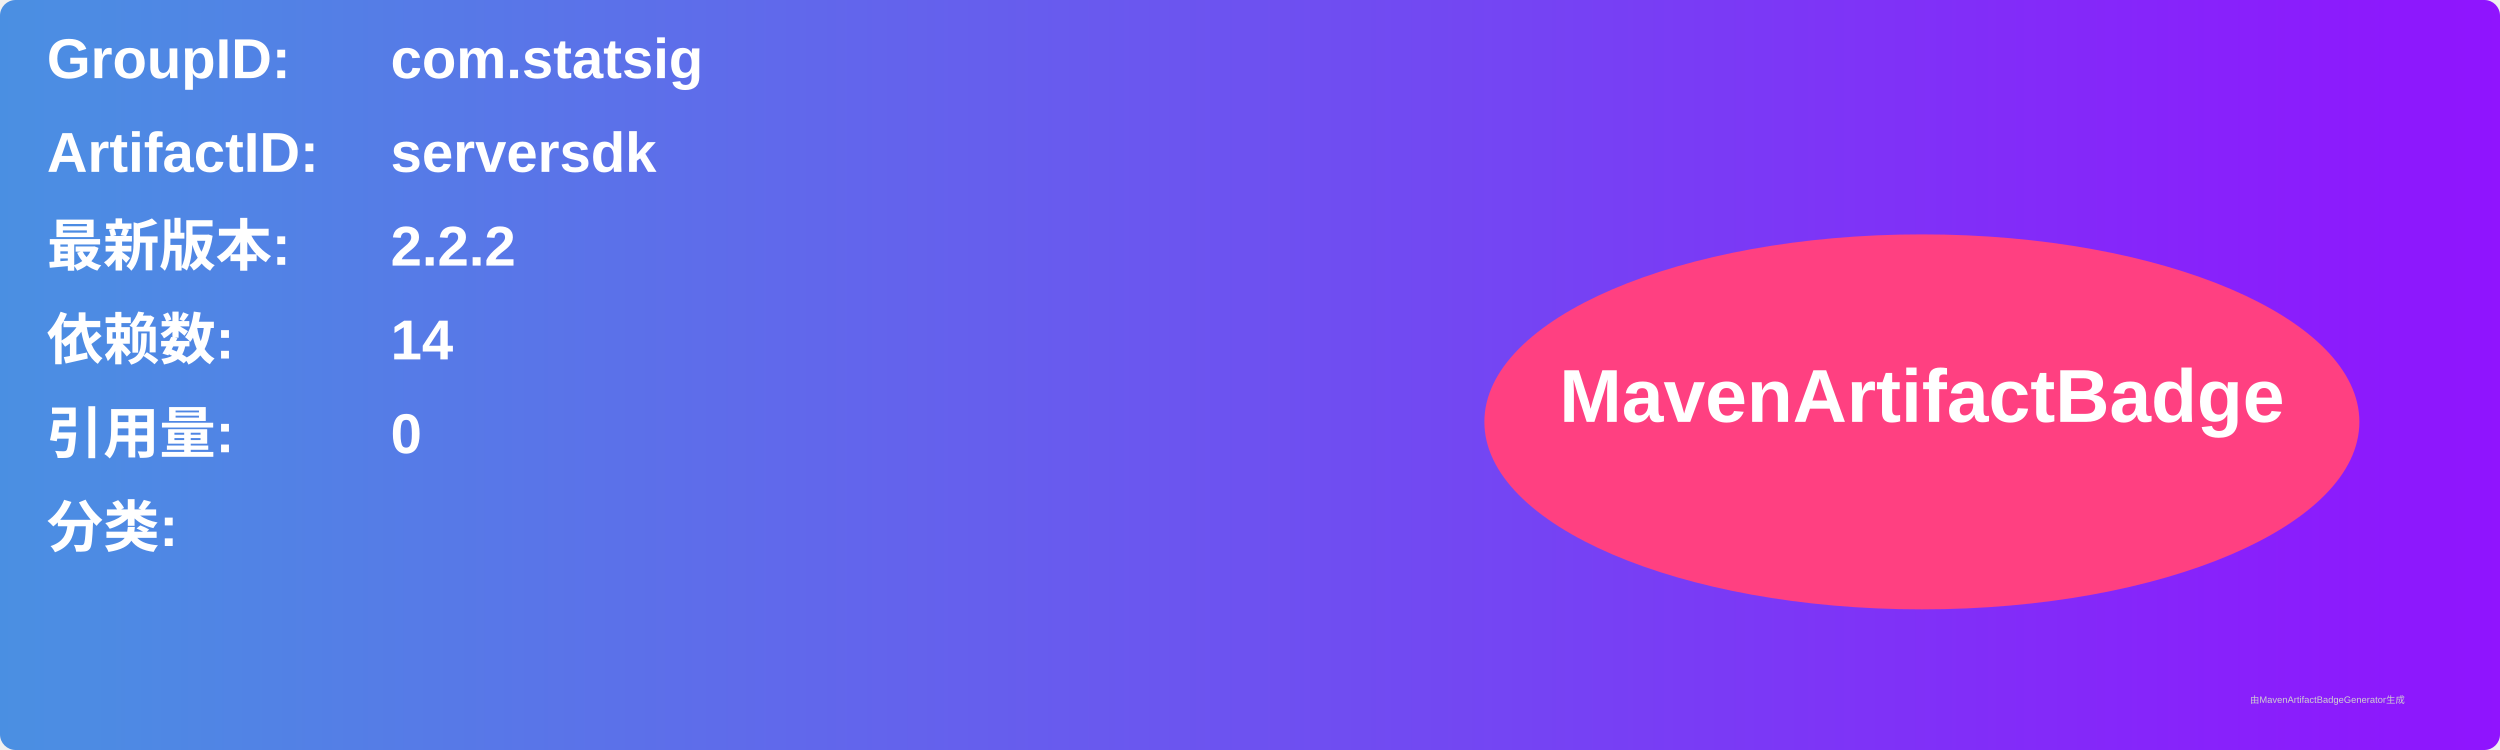
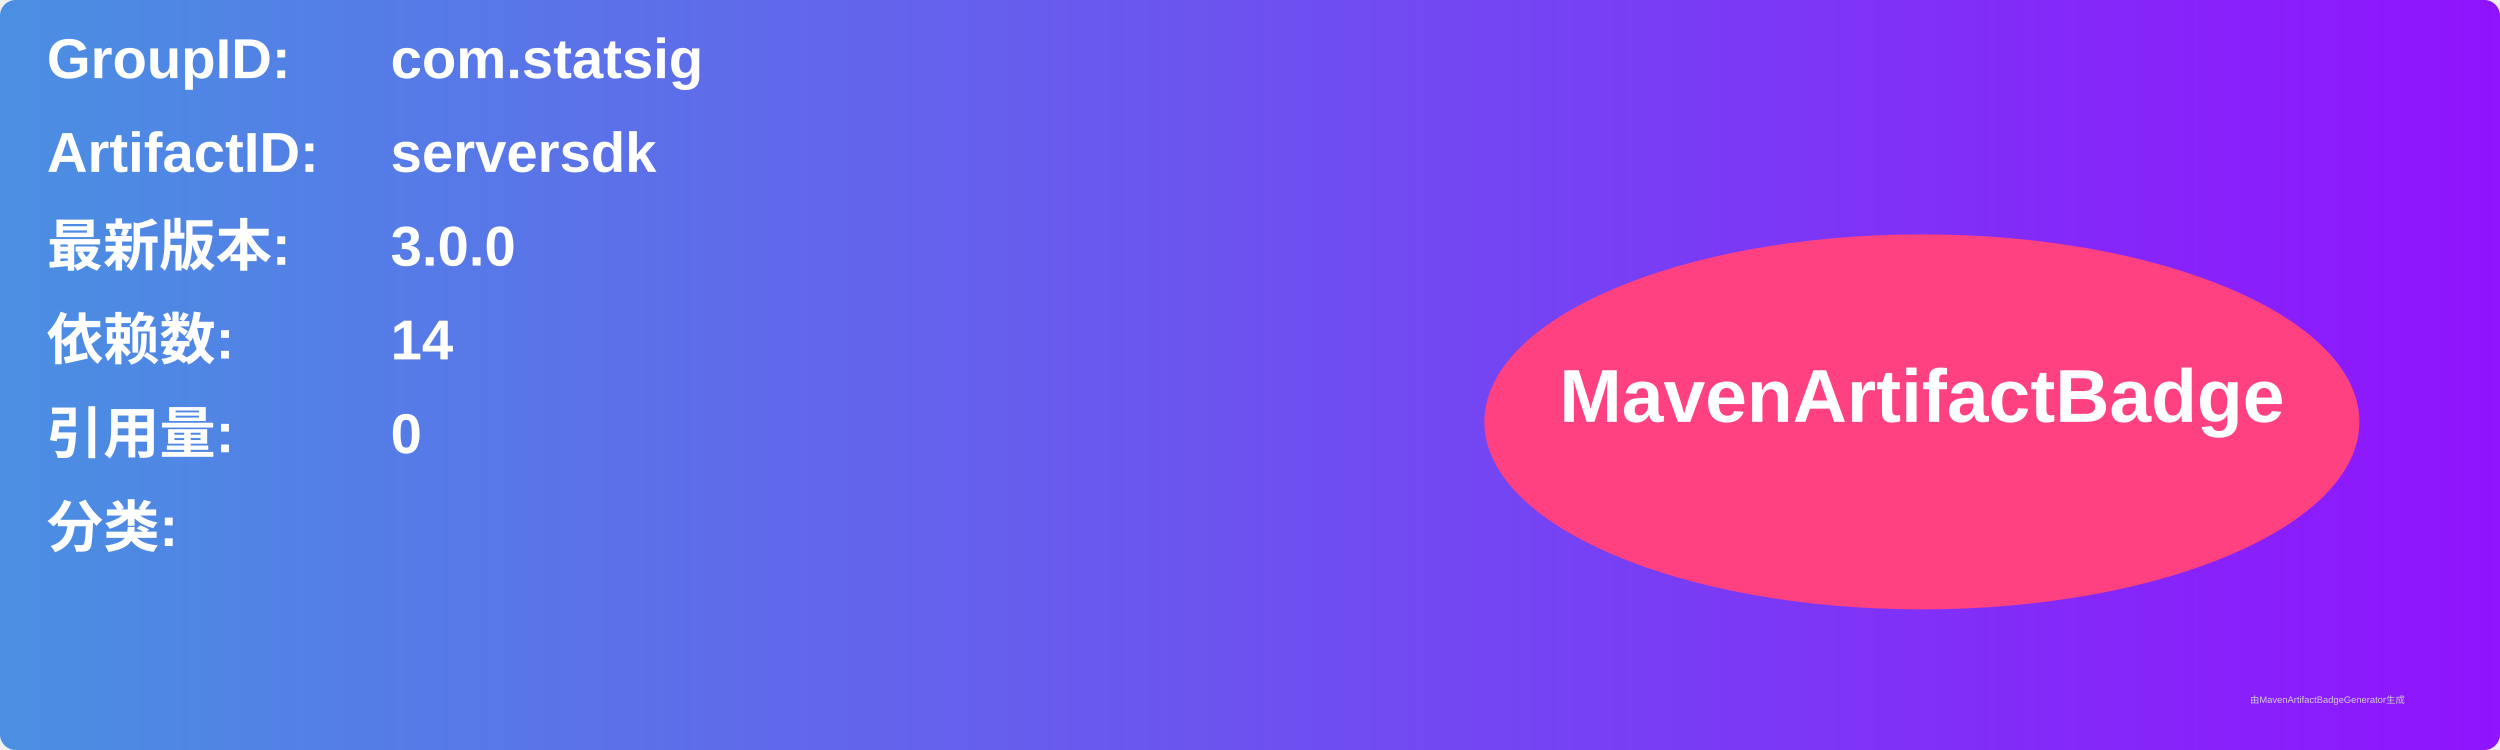
<svg xmlns="http://www.w3.org/2000/svg" width="800" height="240" viewBox="0 0 800 240">
  <linearGradient id="grad" x1="0%" y1="0%" x2="100%" y2="0%">
    <stop offset="0%" stop-color="#4a90e2" />
    <stop offset="100%" stop-color="#9013fe" />
  </linearGradient>
  <rect width="100%" height="100%" rx="5" ry="5" fill="url(#grad)" />
  <g transform="translate(15, 15)">
    <text x="0" y="10" font-family="Arial" font-size="18" fill="white" font-weight="bold" width="260">GroupID:</text>
    <text x="110" y="10" font-family="Arial" font-size="18" fill="white" font-weight="bold" width="460">com.statsig</text>
    <text x="0" y="40" font-family="Arial" font-size="18" fill="white" font-weight="bold" width="260">ArtifactID:</text>
    <text x="110" y="40" font-family="Arial" font-size="18" fill="white" font-weight="bold" width="460">serversdk</text>
    <text x="0" y="70" font-family="Arial" font-size="18" fill="white" font-weight="bold">最新版本:</text>
    <text x="110" y="70" font-family="Arial" font-size="18" fill="white" font-weight="bold">
-       <tspan font-weight="bold">2.2.2</tspan>
+       <tspan font-weight="bold">3.0.0</tspan>
    </text>
    <text x="0" y="100" font-family="Arial" font-size="18" fill="white" font-weight="bold">依赖数: </text>
    <text x="110" y="100" font-family="Arial" font-size="18" fill="white">
      <tspan font-weight="bold">14</tspan>
    </text>
    <text x="0" y="130" font-family="Arial" font-size="18" fill="white" font-weight="bold">引用量: </text>
    <text x="110" y="130" font-family="Arial" font-size="18" fill="white">
      <tspan font-weight="bold">0</tspan>
    </text>
    <text x="0" y="160" font-family="Arial" font-size="18" fill="white" font-weight="bold">分类:</text>
    <text x="10" y="190" font-family="Arial" font-size="10" fill="white">
      <tspan font-weight="bold" />
    </text>
    <ellipse cx="600" cy="120" rx="140" ry="60" fill="#ff4081" />
    <text x="600" y="120" text-anchor="middle" font-family="Arial" font-size="24" fill="white" font-weight="bold">MavenArtifactBadge</text>
  </g>
  <text x="720" y="225" font-family="Arial" font-size="3" fill="#d0d0d0">由MavenArtifactBadgeGenerator生成</text>
</svg>
